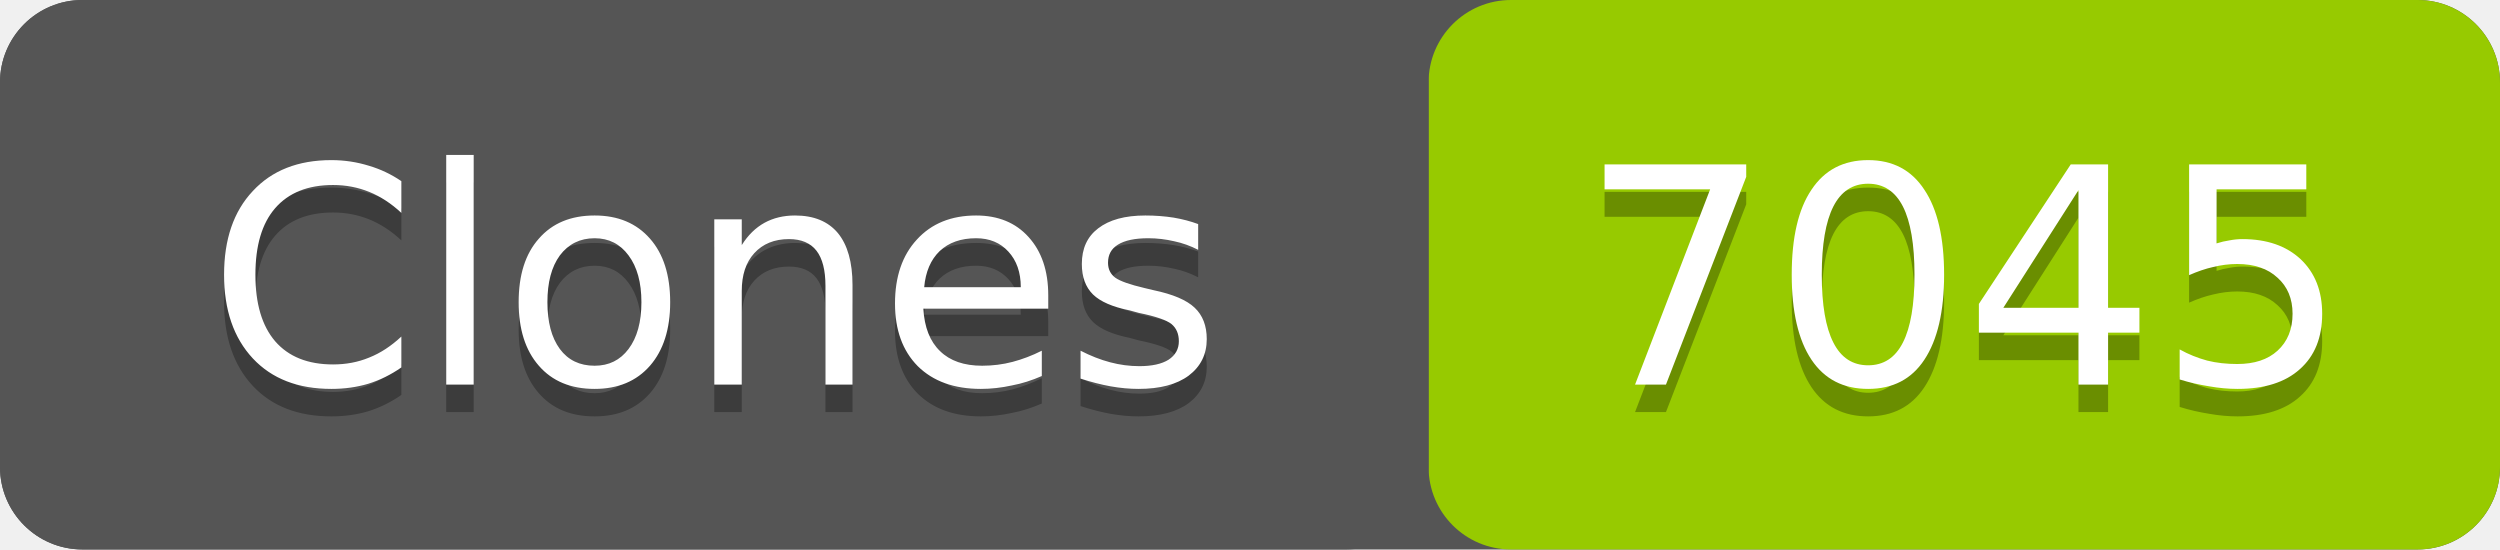
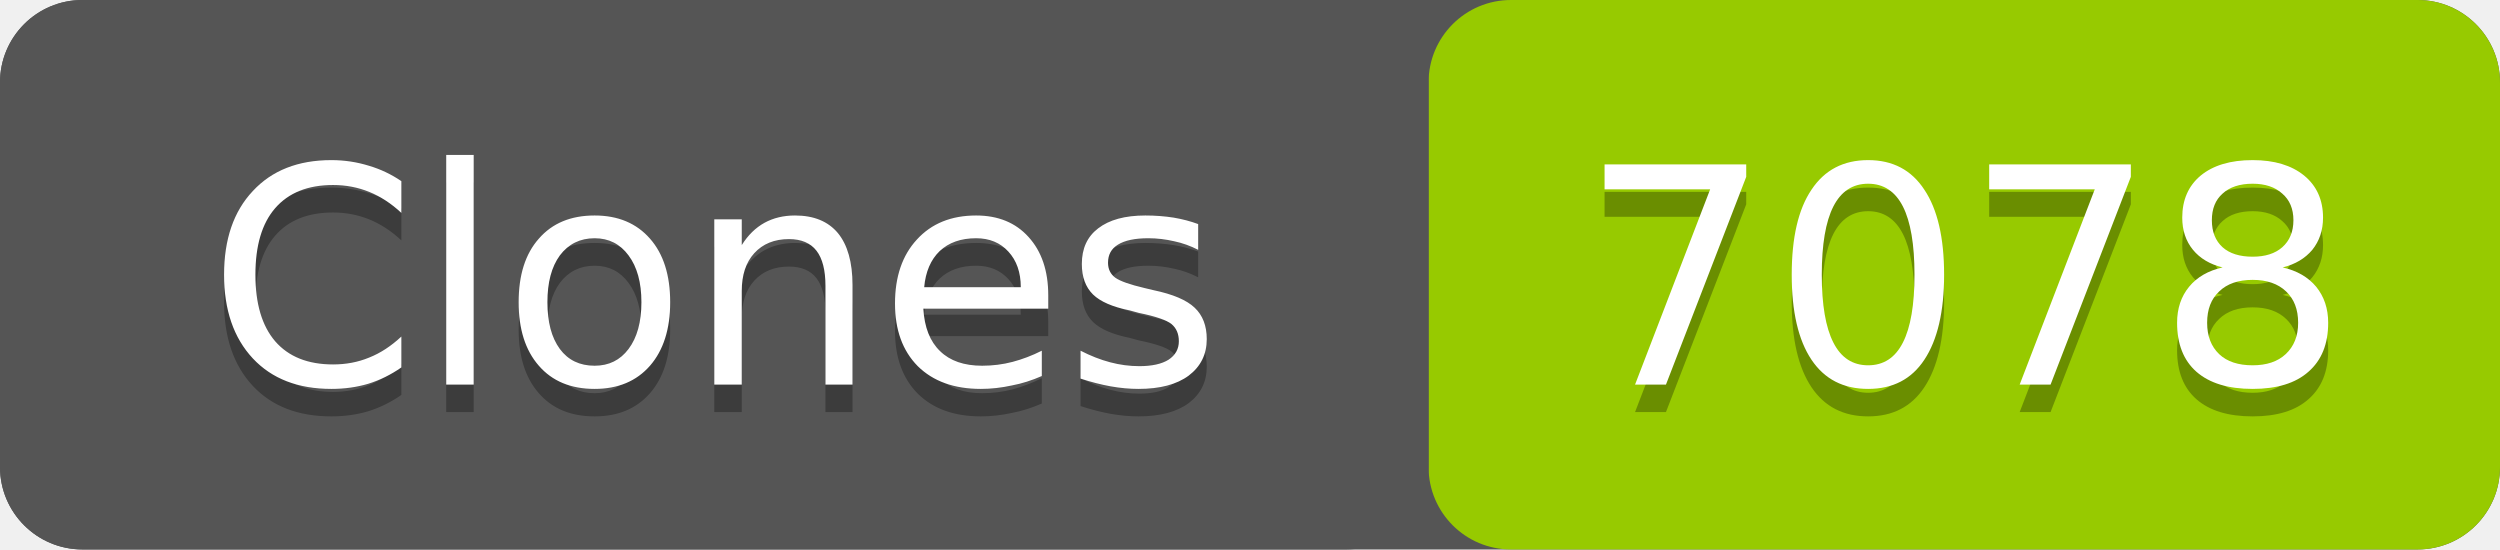
- <svg xmlns="http://www.w3.org/2000/svg" width="91" height="20" role="img" aria-label="Clones: 7045">
+ <svg xmlns="http://www.w3.org/2000/svg" width="91" height="20" role="img" aria-label="Clones: 7078">
  <rect width="91" height="20" rx="3" fill="#555" />
  <rect x="52" width="39" height="20" rx="3" fill="#97ca00" />
  <rect width="52" height="20" rx="3" fill="#555" />
  <g fill="#fff" text-anchor="middle" font-family="Verdana,Geneva,DejaVu Sans,sans-serif" font-size="11">
    <text x="26" y="15" fill="#010101" fill-opacity=".3">Clones</text>
    <text x="26" y="14">Clones</text>
-     <text x="71.5" y="15" fill="#010101" fill-opacity=".3">7045</text>
-     <text x="71.5" y="14">7045</text>
+     <text x="71.5" y="15" fill="#010101" fill-opacity=".3">7078</text>
+     <text x="71.5" y="14">7078</text>
  </g>
</svg>
